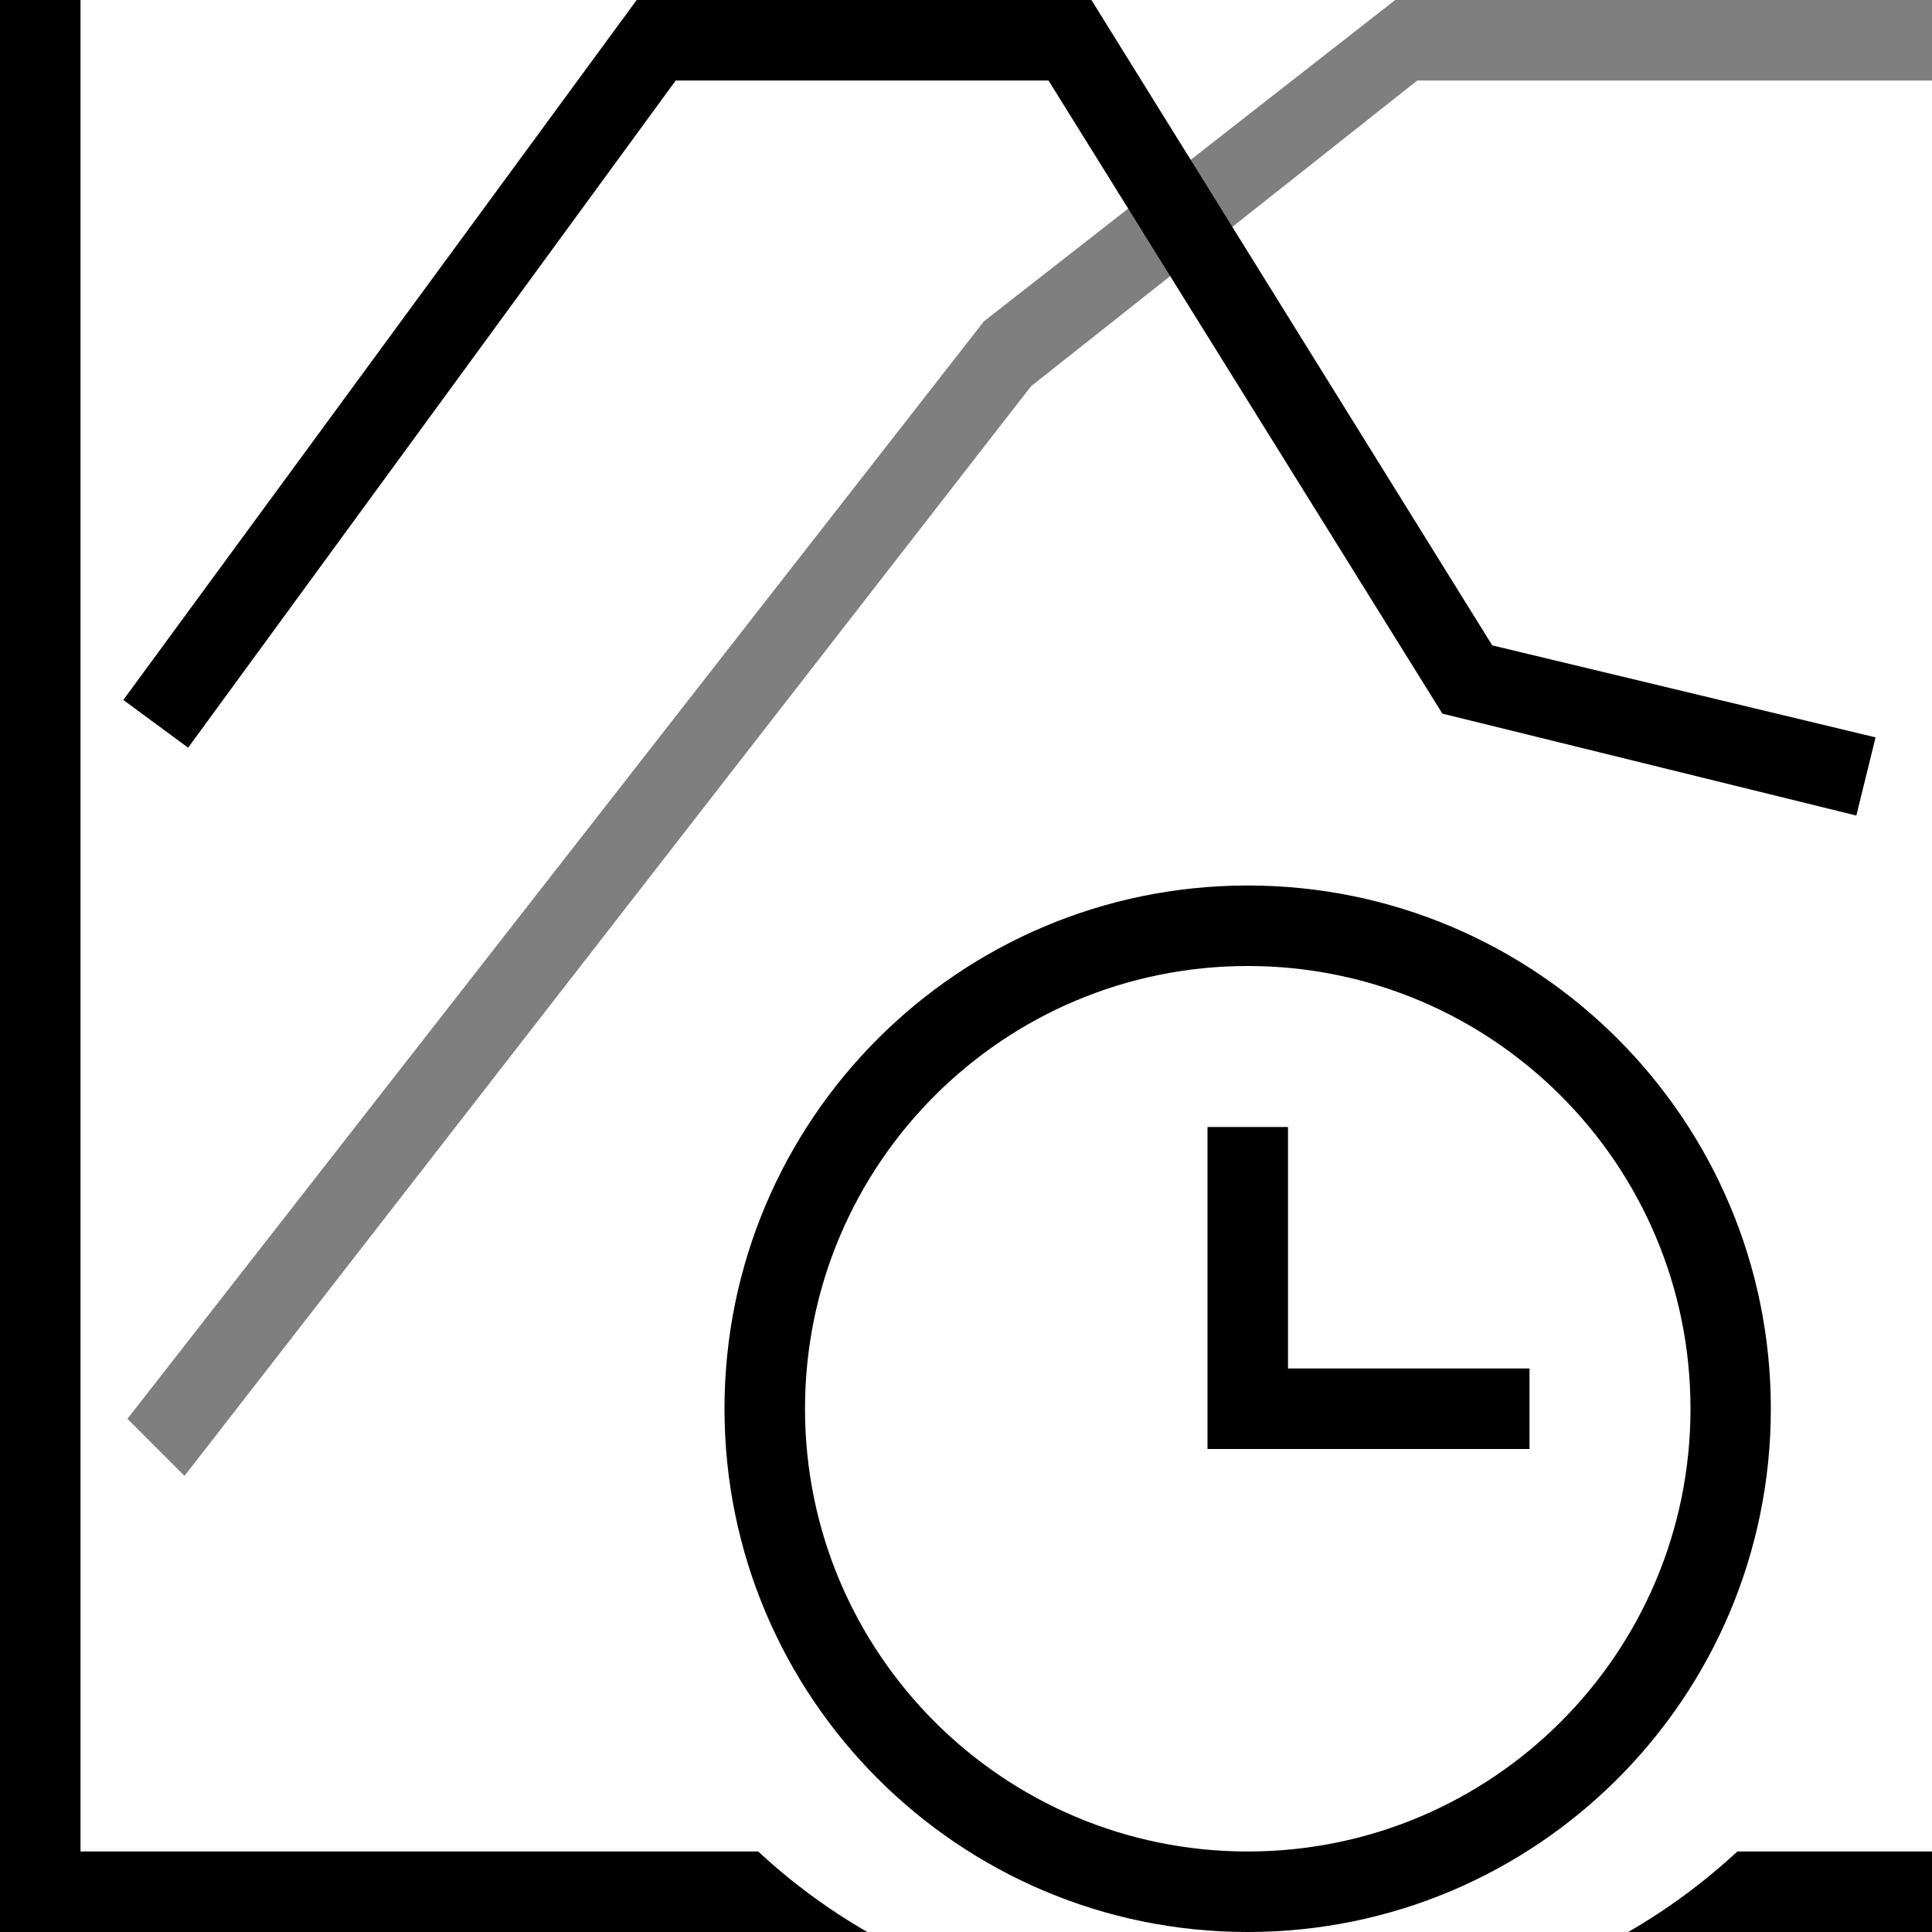
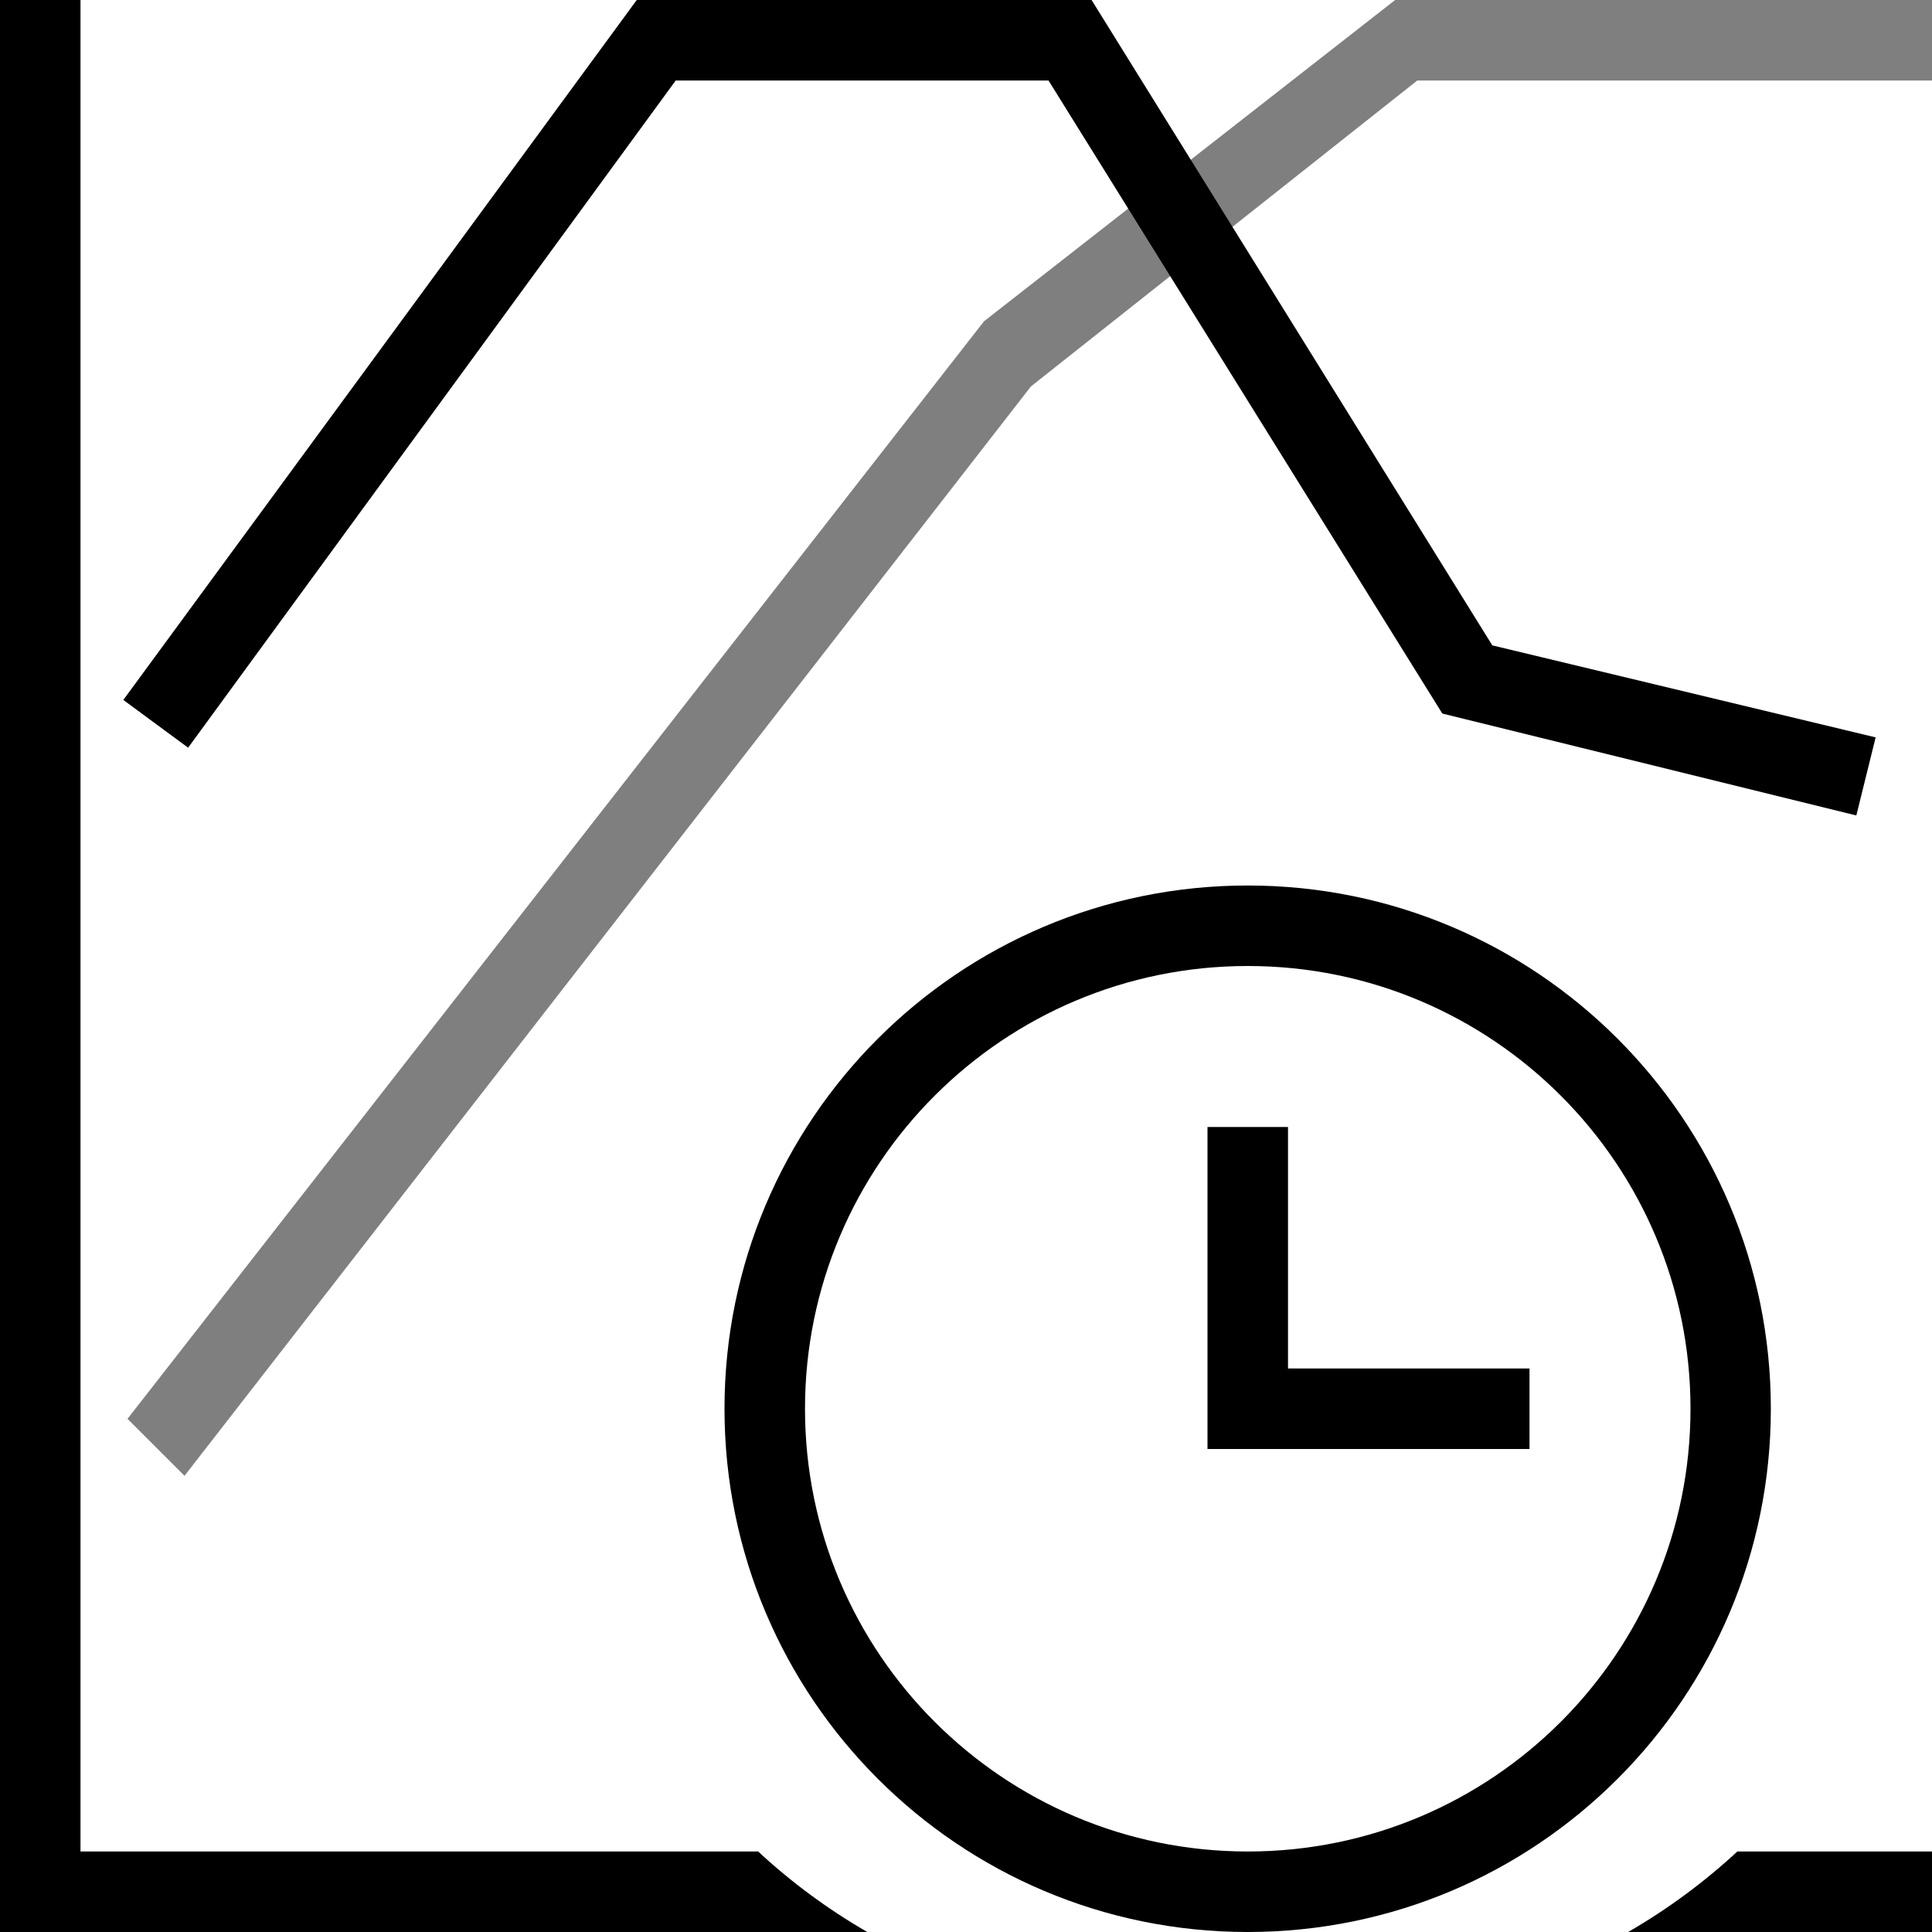
- <svg xmlns="http://www.w3.org/2000/svg" id="icons" viewBox="0 0 24 24">
-   <g opacity=".5">
-     <polygon points="1.583 17.625 12.223 3.991 17.332 0 24 0 24 1 17.606 1 12.807 4.799 2.292 18.334 1.583 17.625" />
-   </g>
-   <path d="M15.5,11c-3.589,0-6.5,2.911-6.5,6.5s2.911,6.5,6.5,6.5,6.498-2.911,6.498-6.5-2.909-6.5-6.498-6.5ZM15.5,23c-3.037,0-5.5-2.463-5.5-5.5s2.463-5.5,5.5-5.5,5.5,2.463,5.5,5.5-2.463,5.5-5.5,5.5ZM19,17v1h-4v-4h1v3h3ZM10.774,24H0V0h1v23l8.418 0c.413.382.866.718,1.356 1ZM24,23v1h-3.774c.49-.282.944-.619,1.356-1h2.418ZM17.917,8.864L13.025,1h-4.631L2.337,9.288l-.805-.593L7.909,0h5.649l4.979,8.017,4.762,1.143-.239.971-5.142-1.266Z" />
-   <rect width="24" height="24" fill="none" />
+ <svg xmlns="http://www.w3.org/2000/svg" viewBox="0 0 24 24">
+   <path d="m1.584 17.625 10.64-13.634L17.331 0H24v1h-6.394l-4.799 3.8L2.292 18.333z" opacity=".5" />
+   <path d="M15.5 11a6.5 6.5 0 0 0 0 13c3.59 0 6.498-2.91 6.498-6.5S19.089 11 15.5 11m0 12a5.5 5.5 0 0 1 0-11 5.5 5.5 0 0 1 0 11m3.5-6v1h-4v-4h1v3zm-8.226 7H0V0h1v23h8.418a7.5 7.5 0 0 0 1.356 1M24 23v1h-3.774a7.6 7.6 0 0 0 1.356-1zM17.917 8.864 13.025 1H8.394L2.337 9.288l-.805-.593L7.91 0h5.65l4.978 8.017L23.3 9.16l-.24.97z" />
+   <path fill="none" d="M0 0h24v24H0z" />
</svg>
